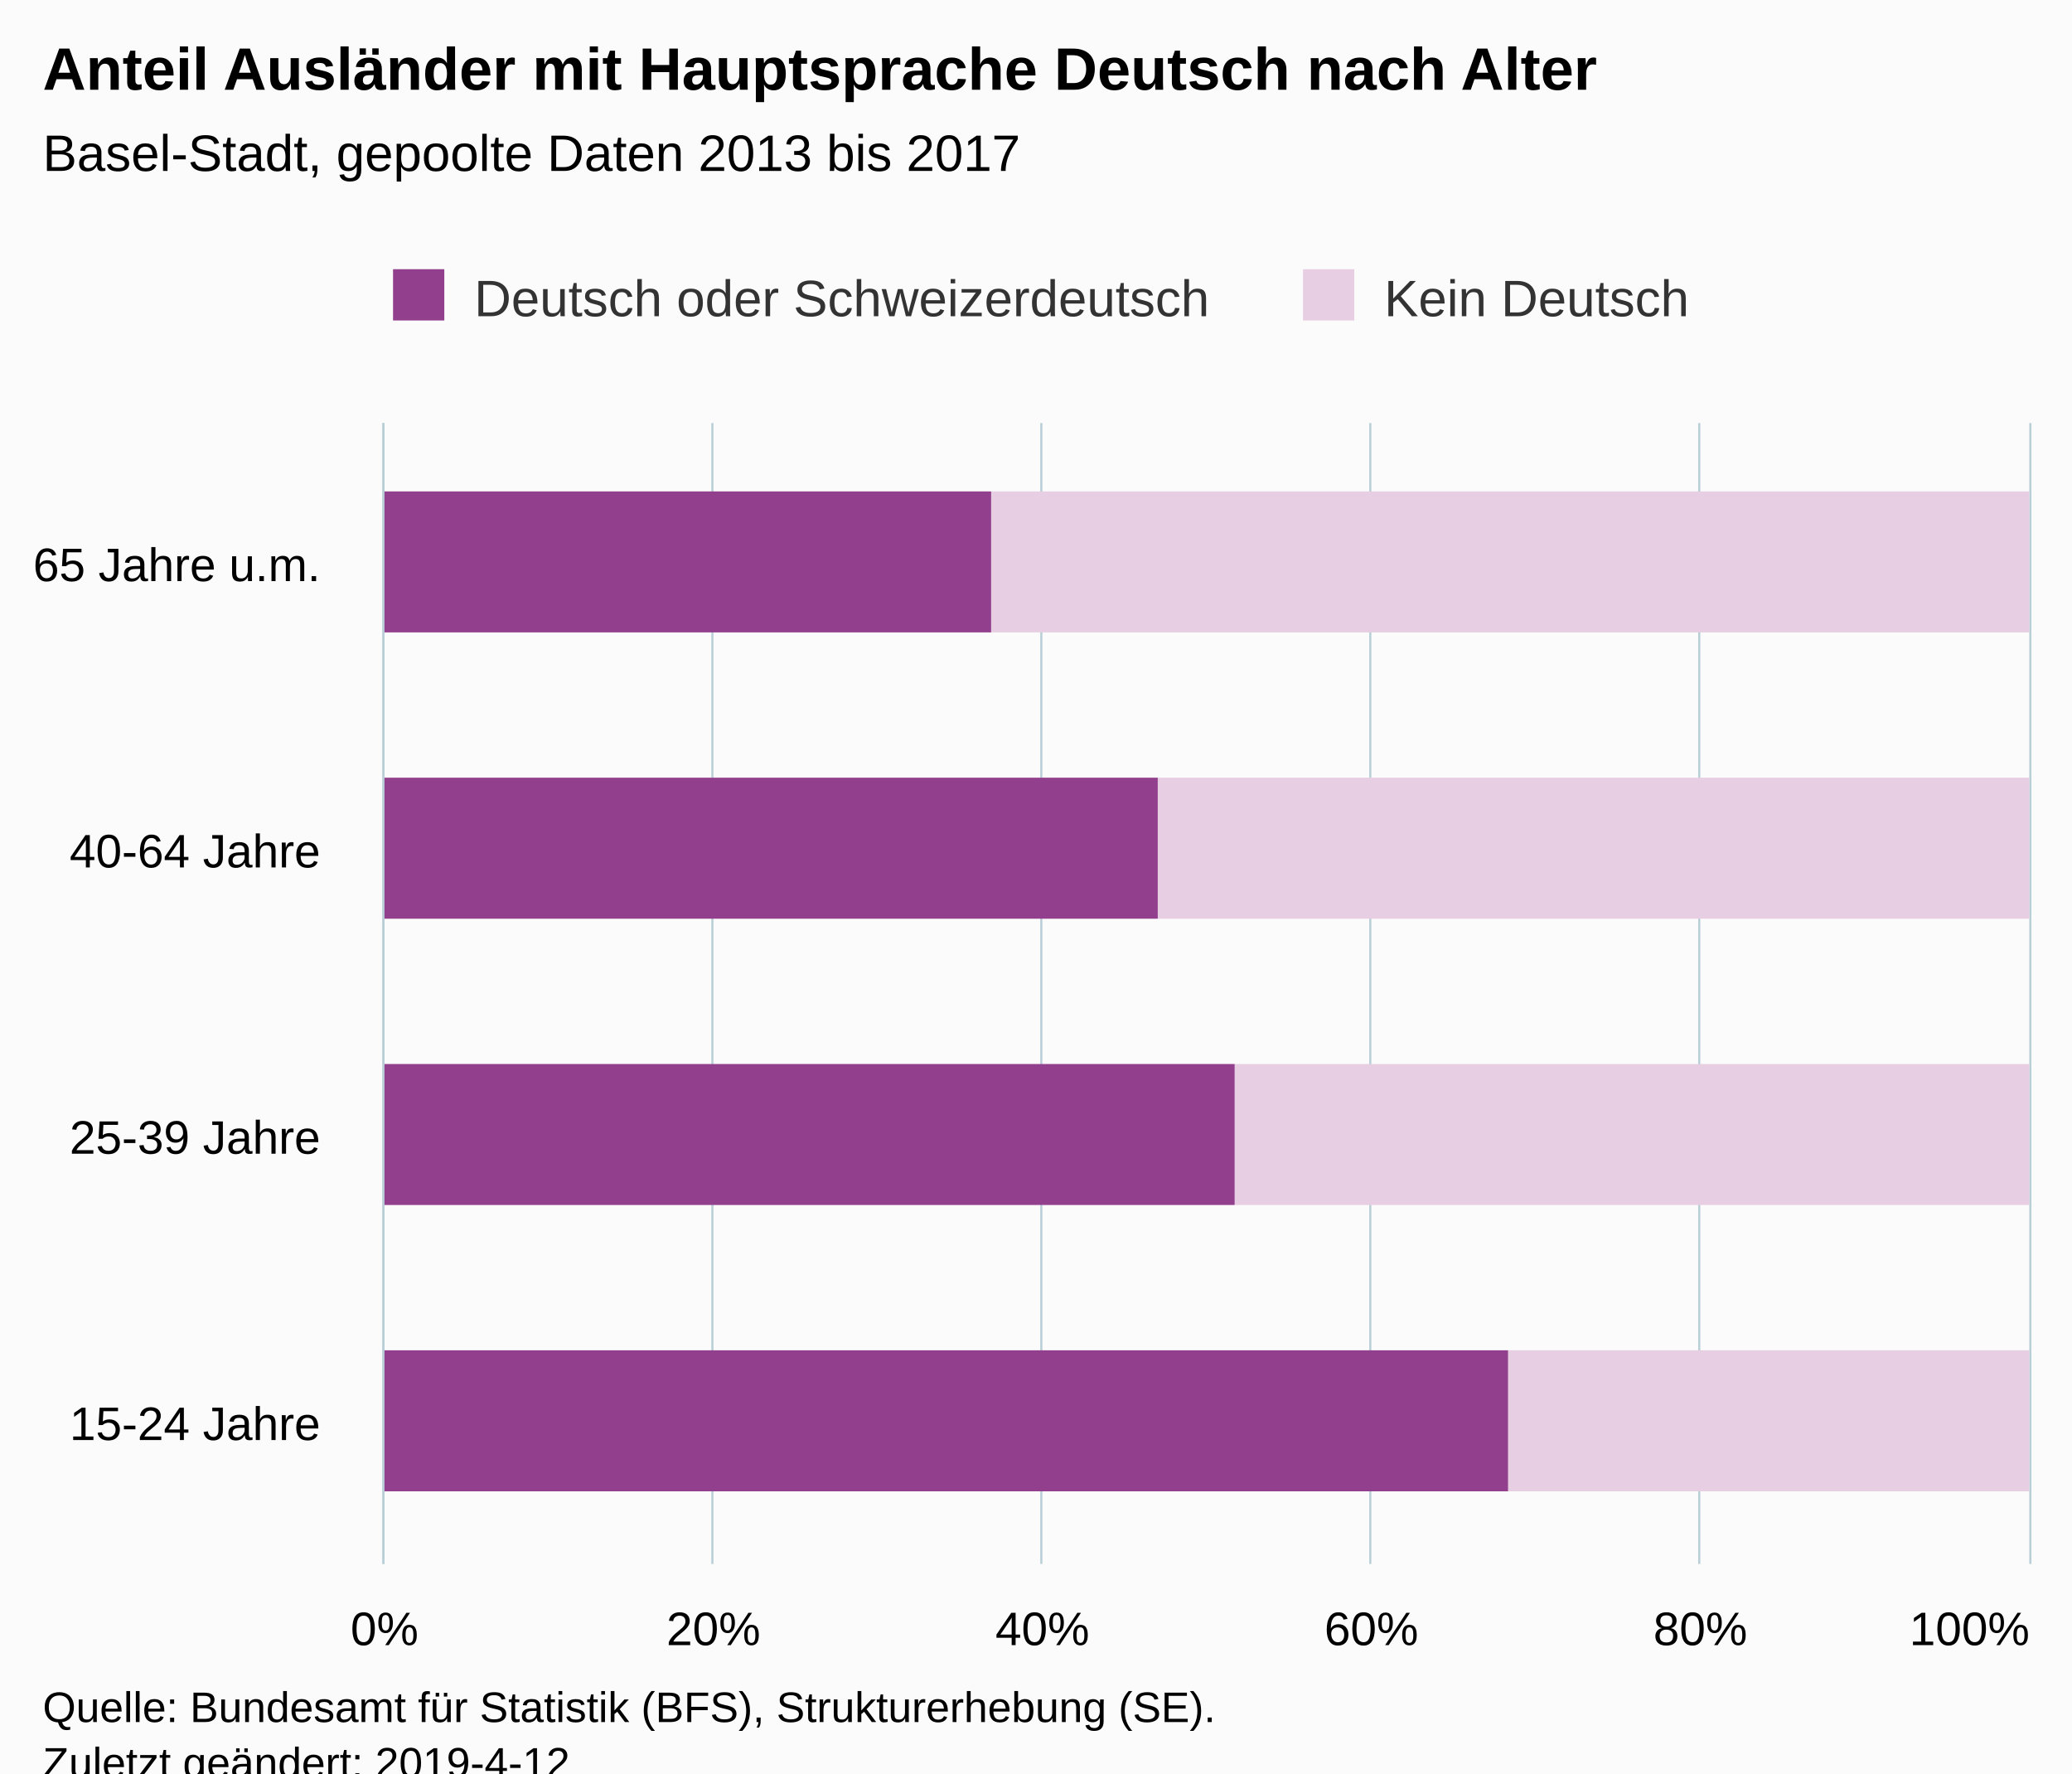
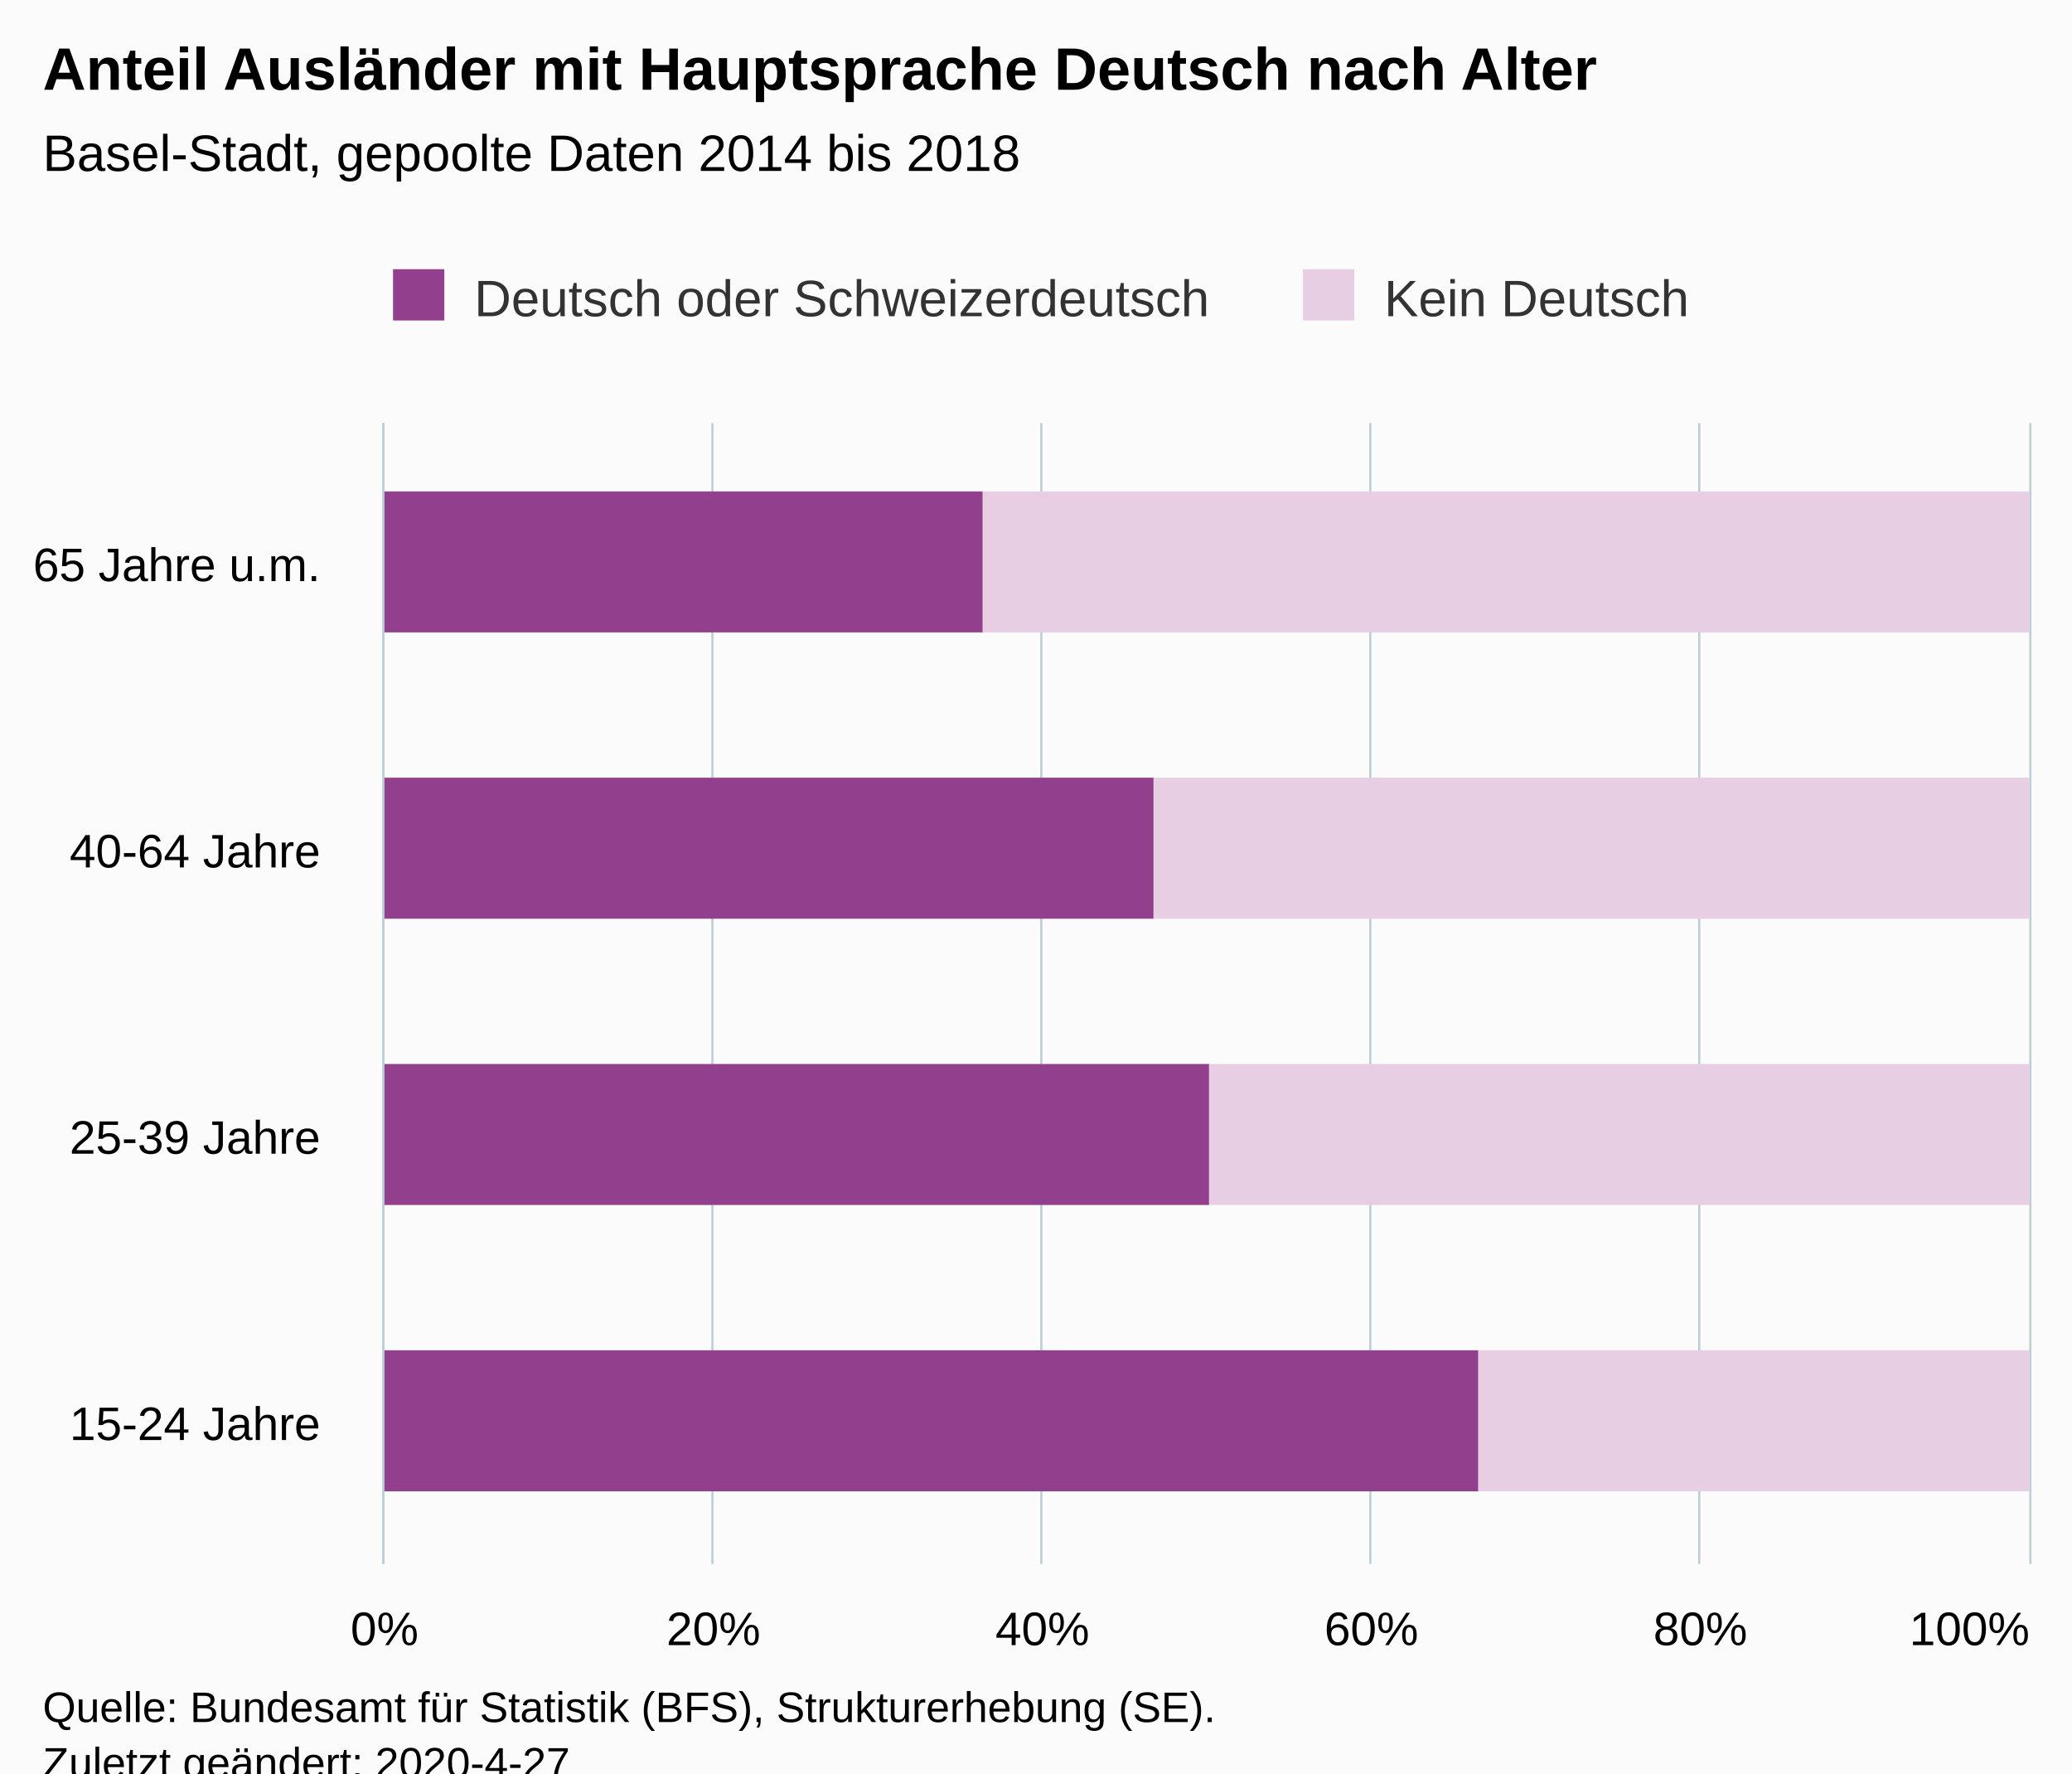
<svg xmlns="http://www.w3.org/2000/svg" version="1.1" class="highcharts-root" style="font-family:Arial;font-size:12px;" viewBox="0 0 485 415">
  <defs>
-     <clipPath id="highcharts-8ydcnaq-6">
+     <clipPath id="highcharts-e5fz3c0-6">
      <rect x="0" y="0" width="267" height="385" fill="none" />
    </clipPath>
-     <clipPath id="highcharts-8ydcnaq-7">
+     <clipPath id="highcharts-e5fz3c0-7">
      <rect x="0" y="0" width="267" height="385" fill="none" />
    </clipPath>
  </defs>
  <rect fill="#fbfbfb" class="highcharts-background" x="0" y="0" width="485" height="428" rx="0" ry="0" />
  <rect fill="none" class="highcharts-plot-background" x="90" y="99" width="385" height="267" />
  <g class="highcharts-pane-group" data-z-index="0" />
  <g class="highcharts-grid highcharts-xaxis-grid " data-z-index="1">
    <path fill="none" data-z-index="1" class="highcharts-grid-line" d="M 90 166.5 L 475 166.5" opacity="1" />
    <path fill="none" data-z-index="1" class="highcharts-grid-line" d="M 90 233.5 L 475 233.5" opacity="1" />
    <path fill="none" data-z-index="1" class="highcharts-grid-line" d="M 90 299.5 L 475 299.5" opacity="1" />
    <path fill="none" data-z-index="1" class="highcharts-grid-line" d="M 90 366.5 L 475 366.5" opacity="1" />
    <path fill="none" data-z-index="1" class="highcharts-grid-line" d="M 90 99.5 L 475 99.5" opacity="1" />
  </g>
  <g class="highcharts-grid highcharts-yaxis-grid " data-z-index="1">
    <path fill="none" stroke="#B9CFD7" stroke-width="0.5" data-z-index="1" class="highcharts-grid-line" d="M 89.75 99 L 89.75 366" opacity="1" />
    <path fill="none" stroke="#B9CFD7" stroke-width="0.5" data-z-index="1" class="highcharts-grid-line" d="M 166.75 99 L 166.75 366" opacity="1" />
    <path fill="none" stroke="#B9CFD7" stroke-width="0.5" data-z-index="1" class="highcharts-grid-line" d="M 243.75 99 L 243.75 366" opacity="1" />
    <path fill="none" stroke="#B9CFD7" stroke-width="0.5" data-z-index="1" class="highcharts-grid-line" d="M 320.75 99 L 320.75 366" opacity="1" />
    <path fill="none" stroke="#B9CFD7" stroke-width="0.5" data-z-index="1" class="highcharts-grid-line" d="M 397.75 99 L 397.75 366" opacity="1" />
    <path fill="none" stroke="#B9CFD7" stroke-width="0.5" data-z-index="1" class="highcharts-grid-line" d="M 475.25 99 L 475.25 366" opacity="1" />
  </g>
  <rect fill="none" class="highcharts-plot-border" data-z-index="1" x="90" y="99" width="385" height="267" />
  <g class="highcharts-axis highcharts-xaxis " data-z-index="2">
    <path fill="none" class="highcharts-axis-line" stroke="#B9CFD7" stroke-width="0.5" data-z-index="7" d="M 89.75 99 L 89.75 366" />
  </g>
  <g class="highcharts-axis highcharts-yaxis " data-z-index="2">
    <path fill="none" class="highcharts-axis-line" data-z-index="7" d="M 90 366 L 475 366" />
  </g>
  <g class="highcharts-series-group" data-z-index="3">
-     <g data-z-index="0.1" class="highcharts-series highcharts-series-0 highcharts-column-series " transform="translate(475,366) rotate(90) scale(-1,1) scale(1 1)" clip-path="url(#highcharts-8ydcnaq-7)">
-       <rect x="218" y="0" width="33" height="243" fill="#E7CEE2" class="highcharts-point" />
-       <rect x="151" y="0" width="33" height="204" fill="#E7CEE2" class="highcharts-point" />
-       <rect x="84" y="0" width="33" height="186" fill="#E7CEE2" class="highcharts-point" />
-       <rect x="17" y="0" width="33" height="122" fill="#E7CEE2" class="highcharts-point" />
+     <g data-z-index="0.1" class="highcharts-series highcharts-series-0 highcharts-column-series " transform="translate(475,366) rotate(90) scale(-1,1) scale(1 1)" clip-path="url(#highcharts-e5fz3c0-7)">
+       <rect x="218" y="0" width="33" height="245" fill="#E7CEE2" class="highcharts-point" />
+       <rect x="151" y="0" width="33" height="205" fill="#E7CEE2" class="highcharts-point" />
+       <rect x="84" y="0" width="33" height="192" fill="#E7CEE2" class="highcharts-point" />
+       <rect x="17" y="0" width="33" height="129" fill="#E7CEE2" class="highcharts-point" />
    </g>
    <g data-z-index="0.1" class="highcharts-markers highcharts-series-0 highcharts-column-series " transform="translate(475,366) rotate(90) scale(-1,1) scale(1 1)" clip-path="none" />
-     <g data-z-index="0.1" class="highcharts-series highcharts-series-1 highcharts-column-series " transform="translate(475,366) rotate(90) scale(-1,1) scale(1 1)" clip-path="url(#highcharts-8ydcnaq-7)">
-       <rect x="218" y="243" width="33" height="143" fill="#923F8D" class="highcharts-point" />
-       <rect x="151" y="204" width="33" height="182" fill="#923F8D" class="highcharts-point" />
-       <rect x="84" y="186" width="33" height="200" fill="#923F8D" class="highcharts-point" />
-       <rect x="17" y="122" width="33" height="264" fill="#923F8D" class="highcharts-point" />
+     <g data-z-index="0.1" class="highcharts-series highcharts-series-1 highcharts-column-series " transform="translate(475,366) rotate(90) scale(-1,1) scale(1 1)" clip-path="url(#highcharts-e5fz3c0-7)">
+       <rect x="218" y="245" width="33" height="141" fill="#923F8D" class="highcharts-point" />
+       <rect x="151" y="205" width="33" height="181" fill="#923F8D" class="highcharts-point" />
+       <rect x="84" y="192" width="33" height="194" fill="#923F8D" class="highcharts-point" />
+       <rect x="17" y="129" width="33" height="257" fill="#923F8D" class="highcharts-point" />
    </g>
    <g data-z-index="0.1" class="highcharts-markers highcharts-series-1 highcharts-column-series " transform="translate(475,366) rotate(90) scale(-1,1) scale(1 1)" clip-path="none" />
  </g>
  <text x="10" text-anchor="start" class="highcharts-title" data-z-index="4" style="color:#000000;font-size:14px;font-weight:bold;fill:#000000;" y="21">
    <tspan>Anteil Ausländer mit Hauptsprache Deutsch nach Alter</tspan>
  </text>
  <text x="10" text-anchor="start" class="highcharts-subtitle" data-z-index="4" style="color:#000000;font-size:12px;fill:#000000;" y="40">
-     <tspan>Basel-Stadt, gepoolte Daten 2013 bis 2017</tspan>
+     <tspan>Basel-Stadt, gepoolte Daten 2014 bis 2018</tspan>
  </text>
  <g class="highcharts-legend" data-z-index="7" transform="translate(82,56)">
    <rect fill="none" class="highcharts-legend-box" rx="0" ry="0" x="0" y="0" width="324" height="31" visibility="visible" />
    <g data-z-index="1">
      <g>
        <g class="highcharts-legend-item highcharts-column-series highcharts-color-undefined highcharts-series-1" data-z-index="1" transform="translate(8,3)">
          <text x="21" style="color:#333333;font-size:12px;font-weight:normal;cursor:pointer;fill:#333333;" text-anchor="start" data-z-index="2" y="15">
            <tspan>Deutsch oder Schweizerdeutsch</tspan>
          </text>
          <rect x="2" y="4" width="12" height="12" fill="#923F8D" class="highcharts-point" data-z-index="3" />
        </g>
        <g class="highcharts-legend-item highcharts-column-series highcharts-color-undefined highcharts-series-0" data-z-index="1" transform="translate(221,3)">
          <text x="21" y="15" style="color:#333333;font-size:12px;font-weight:normal;cursor:pointer;fill:#333333;" text-anchor="start" data-z-index="2">
            <tspan>Kein Deutsch</tspan>
          </text>
          <rect x="2" y="4" width="12" height="12" fill="#E7CEE2" class="highcharts-point" data-z-index="3" />
        </g>
      </g>
    </g>
  </g>
  <g class="highcharts-axis-labels highcharts-xaxis-labels " data-z-index="7">
    <text x="75" style="color:#000000;cursor:default;font-size:11px;white-space:nowrap;fill:#000000;" text-anchor="end" transform="translate(0,0)" y="136" opacity="1">
      <tspan>65 Jahre u.m.</tspan>
    </text>
    <text x="75" style="color:#000000;cursor:default;font-size:11px;white-space:nowrap;fill:#000000;" text-anchor="end" transform="translate(0,0)" y="203" opacity="1">
      <tspan>40-64 Jahre</tspan>
    </text>
    <text x="75" style="color:#000000;cursor:default;font-size:11px;white-space:nowrap;fill:#000000;" text-anchor="end" transform="translate(0,0)" y="270" opacity="1">
      <tspan>25-39 Jahre</tspan>
    </text>
    <text x="75" style="color:#000000;cursor:default;font-size:11px;white-space:nowrap;fill:#000000;" text-anchor="end" transform="translate(0,0)" y="337" opacity="1">
      <tspan>15-24 Jahre</tspan>
    </text>
  </g>
  <g class="highcharts-axis-labels highcharts-yaxis-labels " data-z-index="7">
    <text x="90" style="color:#000000;cursor:default;font-size:11px;white-space:nowrap;fill:#000000;" text-anchor="middle" transform="translate(0,0)" y="385" opacity="1">0%</text>
    <text x="167" style="color:#000000;cursor:default;font-size:11px;white-space:nowrap;fill:#000000;" text-anchor="middle" transform="translate(0,0)" y="385" opacity="1">20%</text>
    <text x="244" style="color:#000000;cursor:default;font-size:11px;white-space:nowrap;fill:#000000;" text-anchor="middle" transform="translate(0,0)" y="385" opacity="1">40%</text>
    <text x="321" style="color:#000000;cursor:default;font-size:11px;white-space:nowrap;fill:#000000;" text-anchor="middle" transform="translate(0,0)" y="385" opacity="1">60%</text>
    <text x="398" style="color:#000000;cursor:default;font-size:11px;white-space:nowrap;fill:#000000;" text-anchor="middle" transform="translate(0,0)" y="385" opacity="1">80%</text>
    <text x="461" style="color:#000000;cursor:default;font-size:11px;white-space:nowrap;fill:#000000;" text-anchor="middle" transform="translate(0,0)" y="385" opacity="1">100%</text>
  </g>
  <text x="10" class="highcharts-credits" text-anchor="start" data-z-index="8" style="cursor:default;color:#000000;font-size:10px;fill:#000000;" y="403">
    <tspan>Quelle: Bundesamt für Statistik (BFS), Strukturerhebung (SE).</tspan>
-     <tspan x="10" dy="13">Zuletzt geändert: 2019-4-12</tspan>
+     <tspan x="10" dy="13">Zuletzt geändert: 2020-4-27</tspan>
  </text>
</svg>
